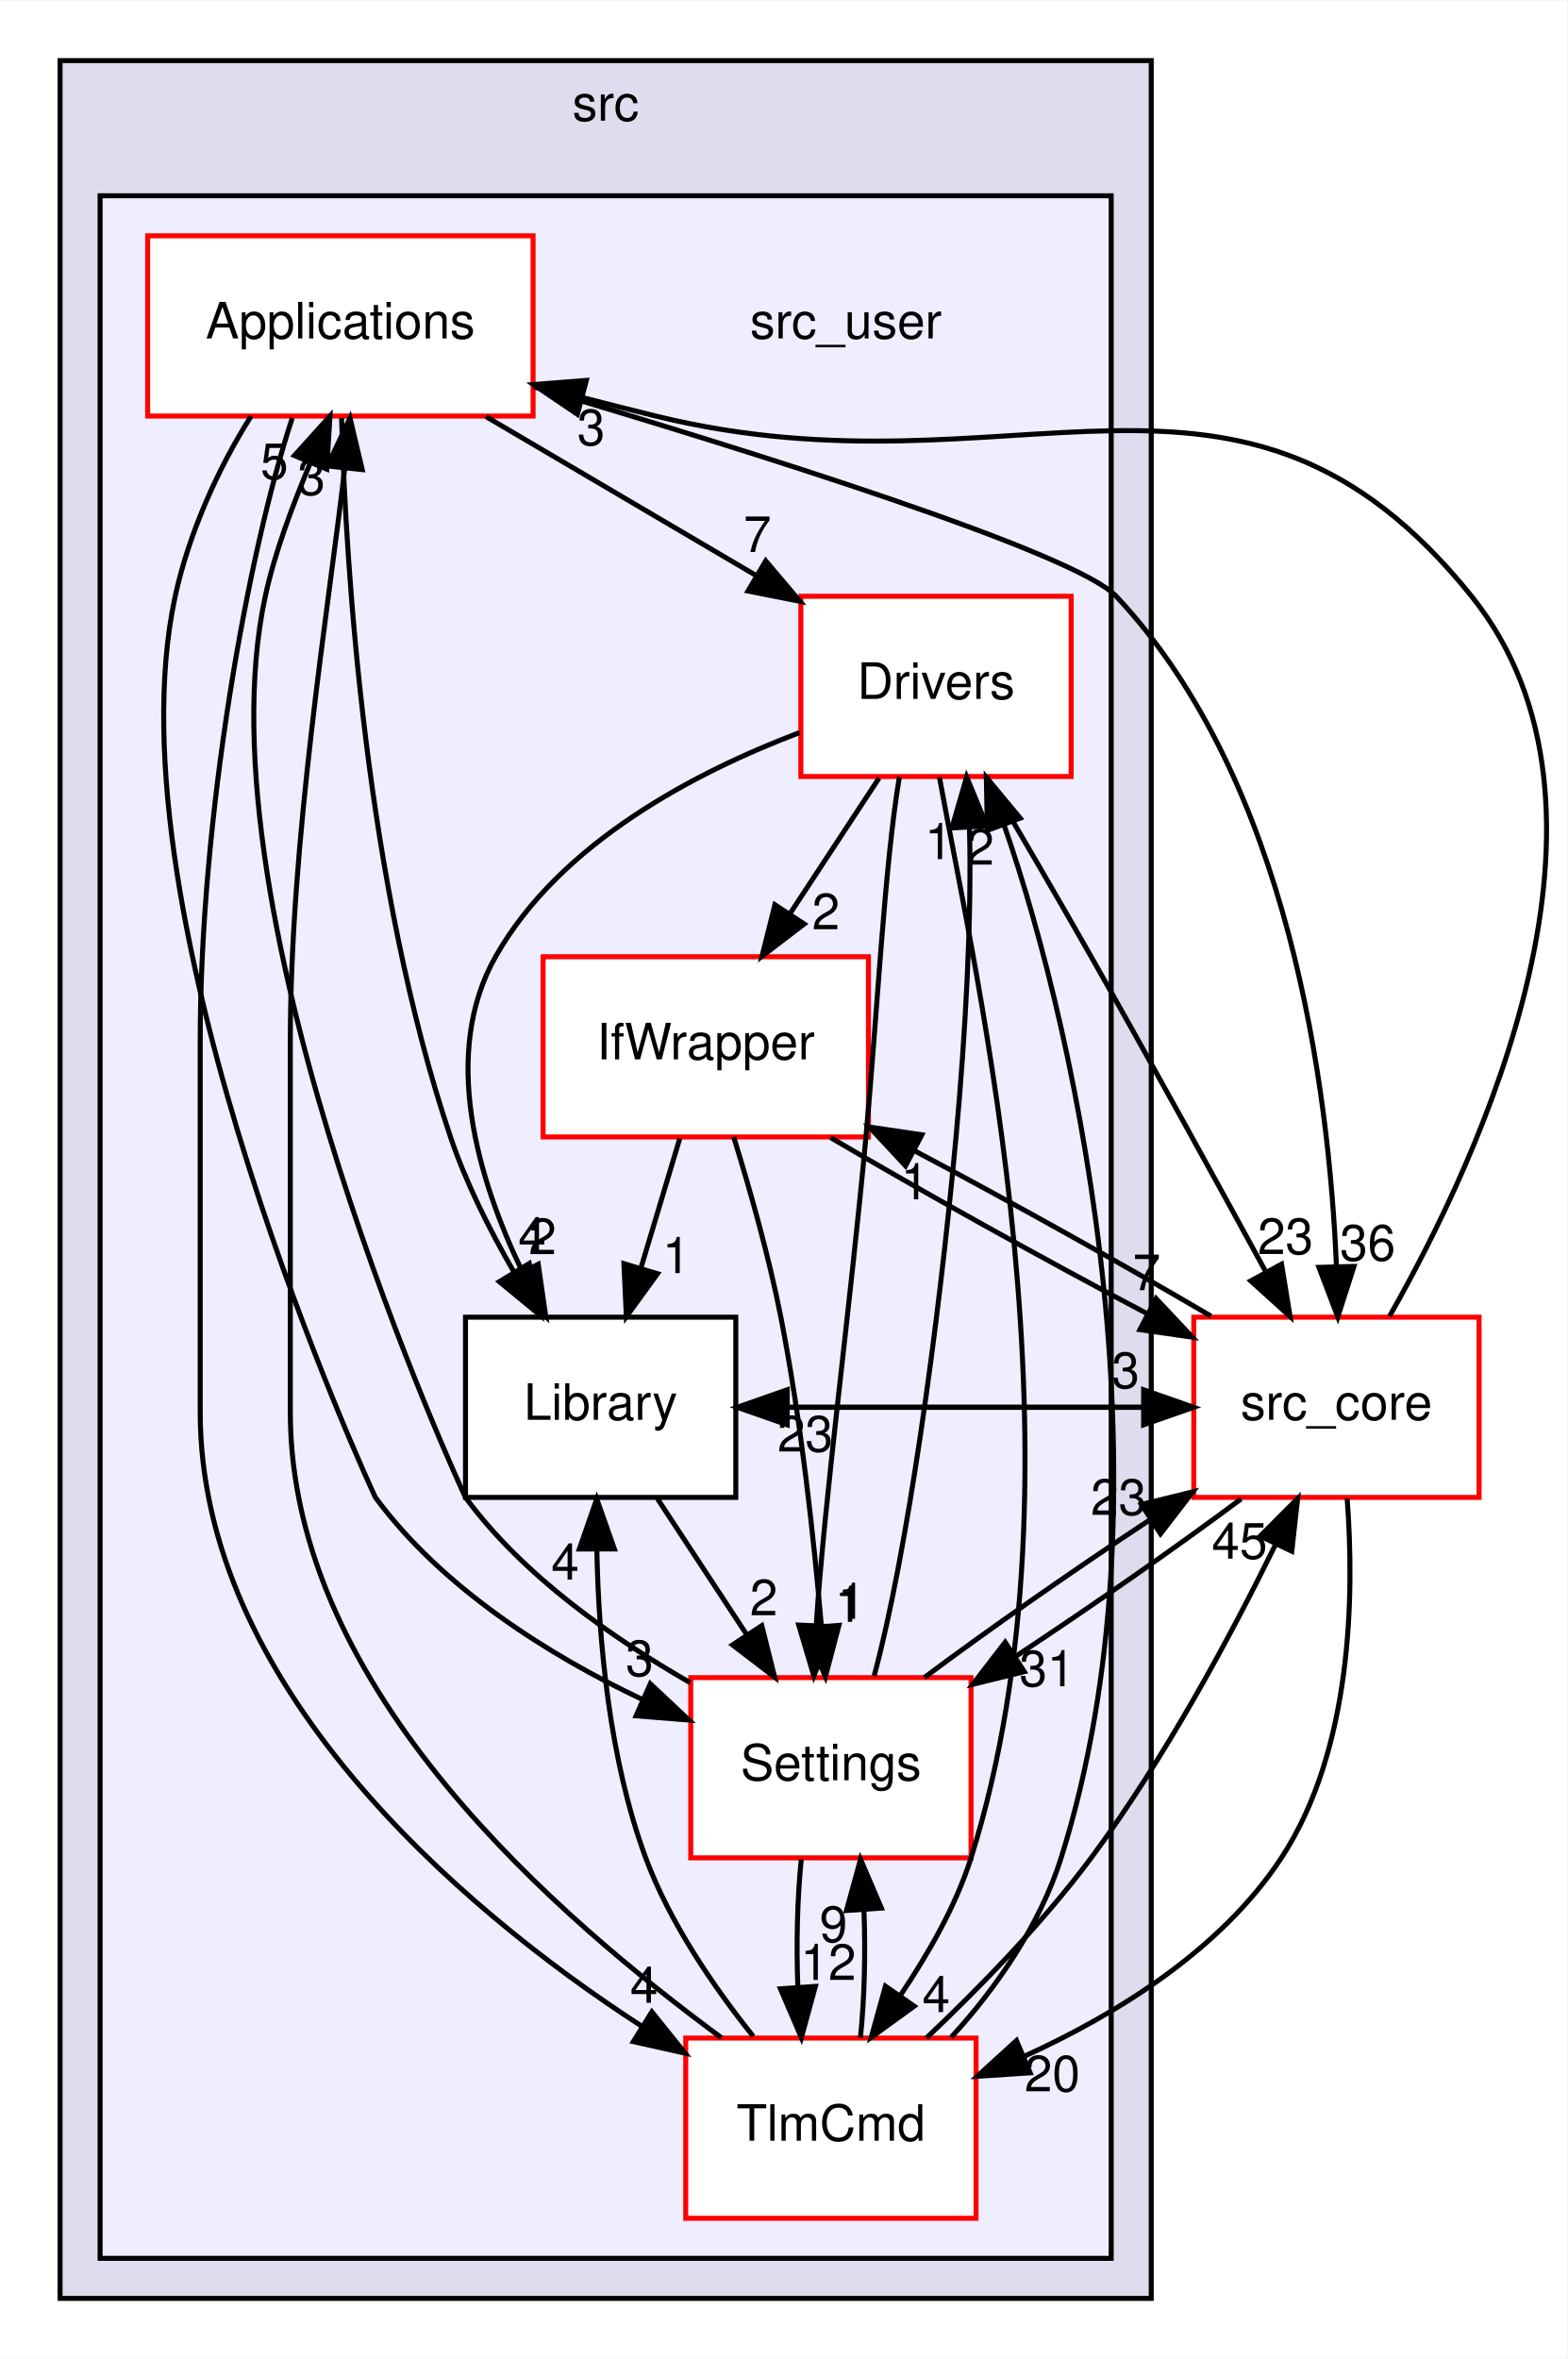
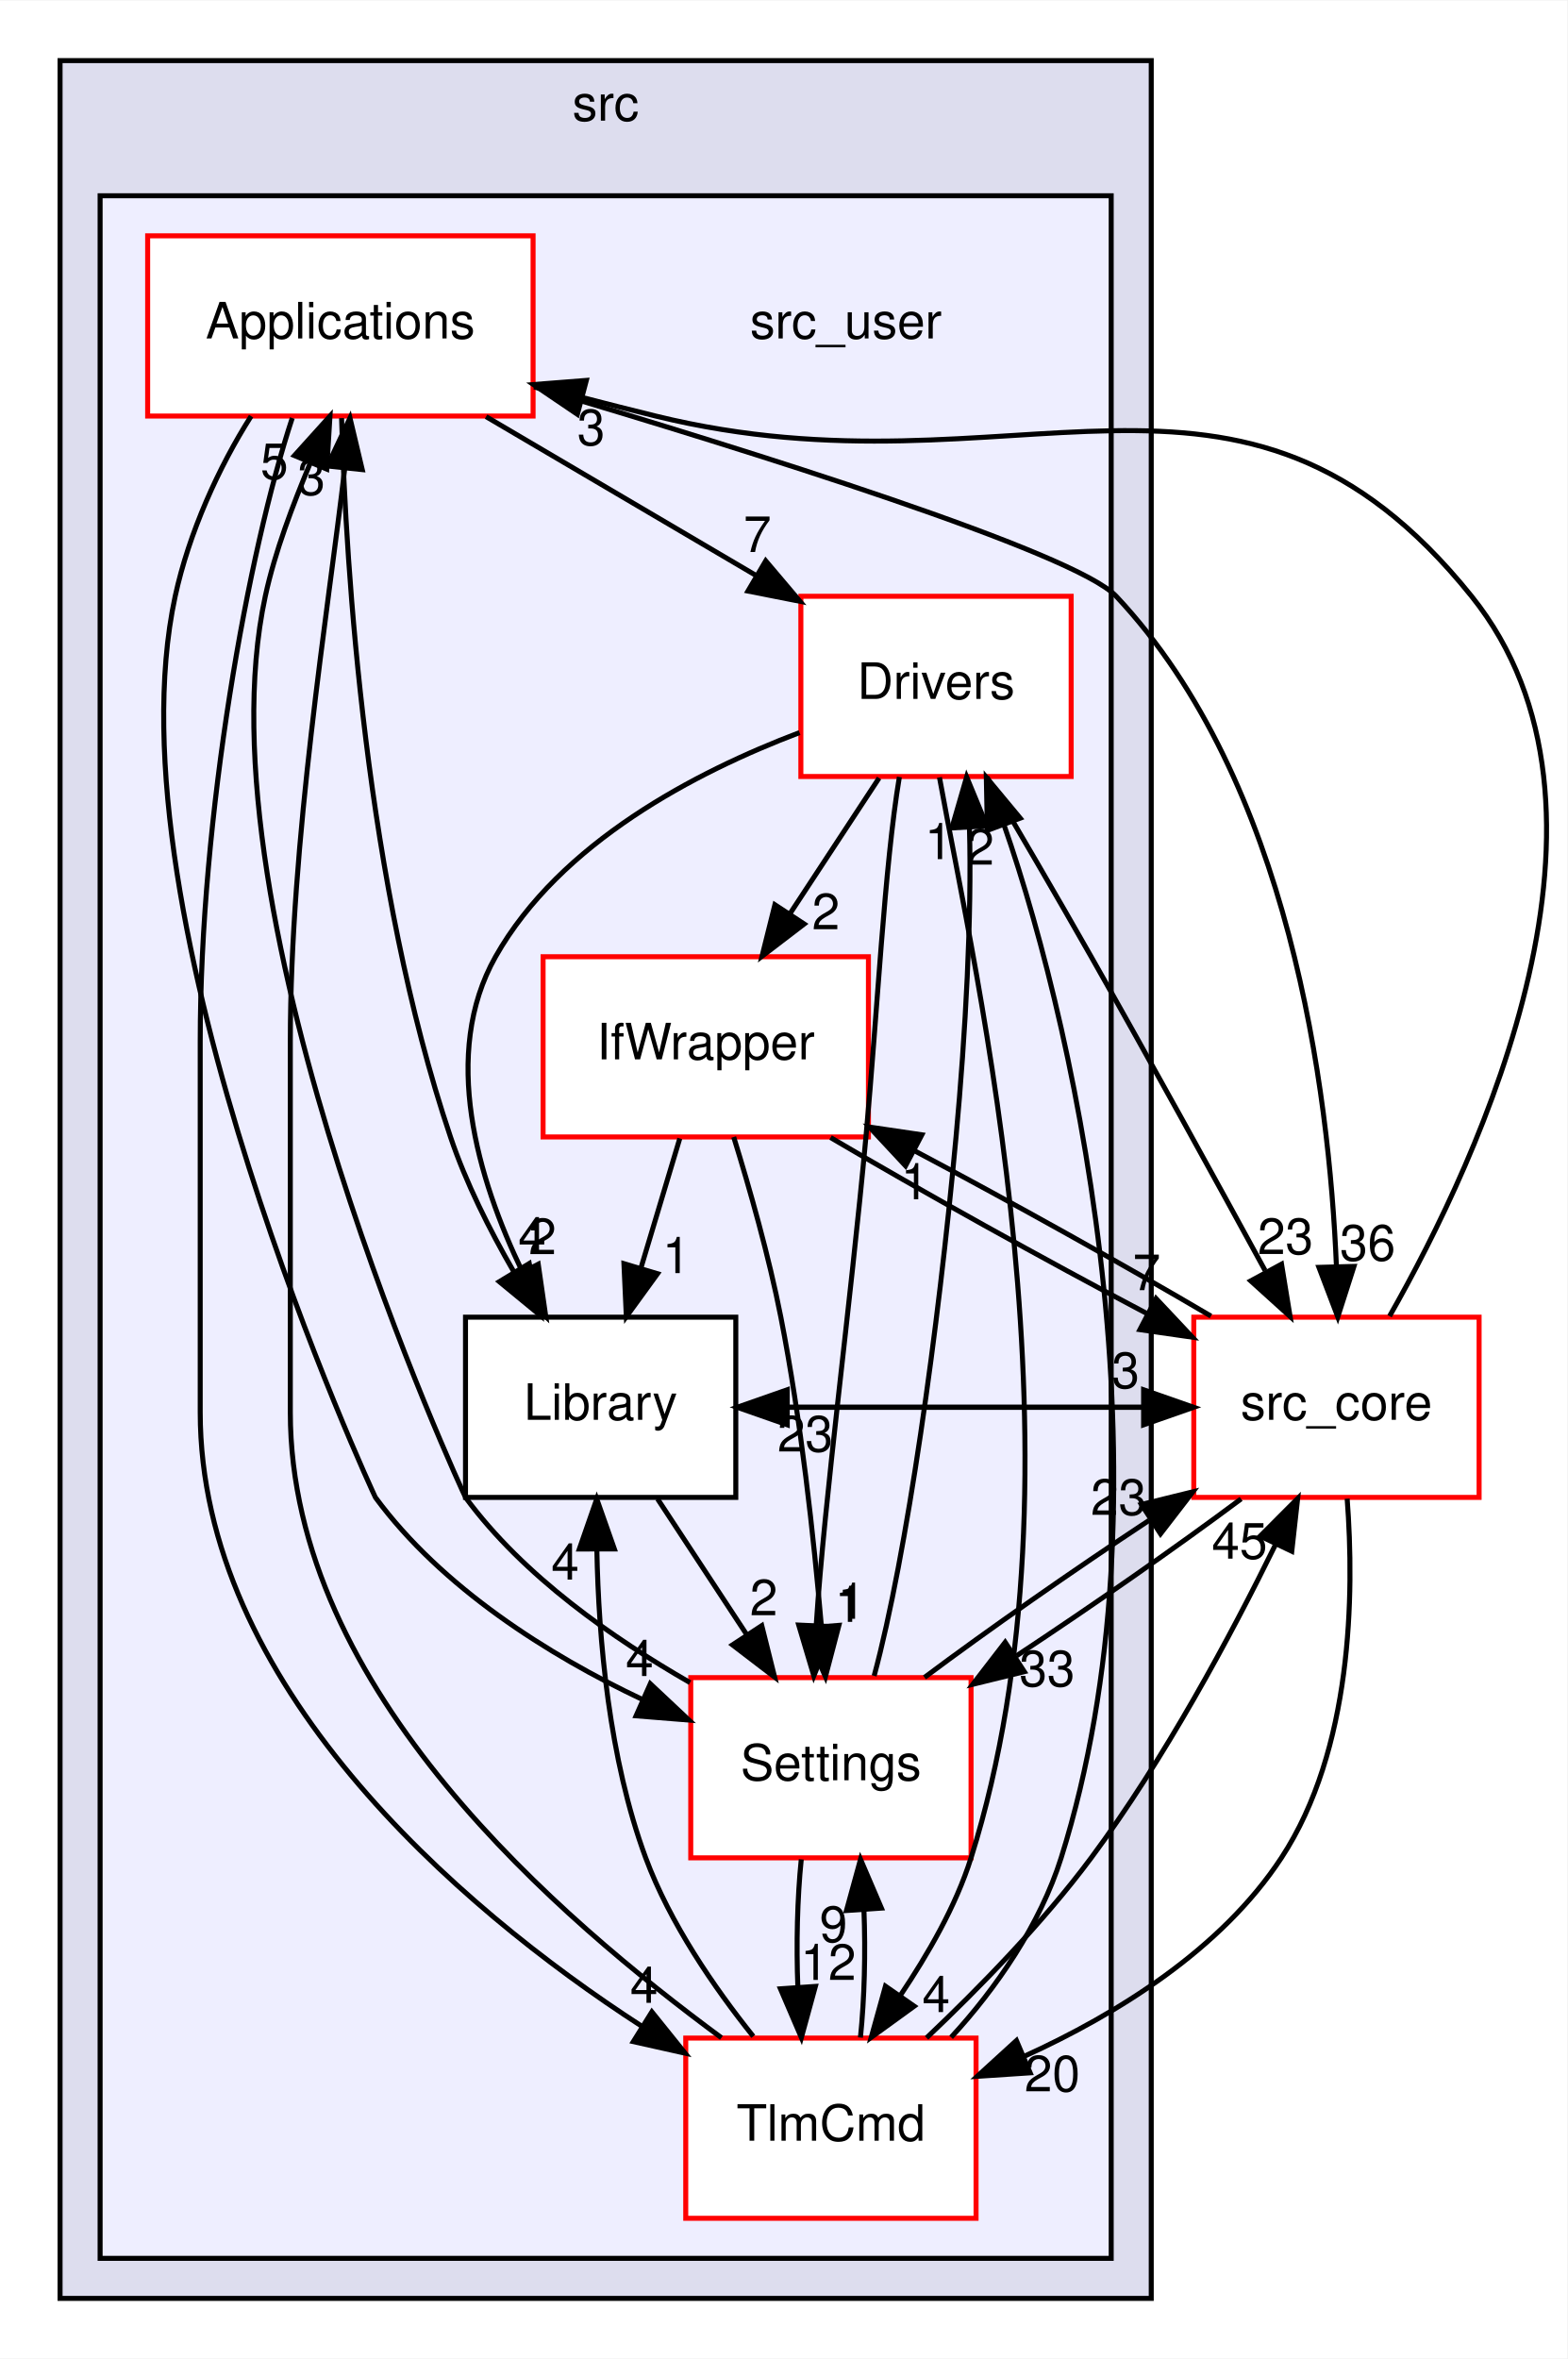
<svg xmlns="http://www.w3.org/2000/svg" xmlns:xlink="http://www.w3.org/1999/xlink" width="313pt" height="471pt" viewBox="0.00 0.00 313.14 471.00">
  <g id="graph0" class="graph" transform="scale(1 1) rotate(0) translate(4 467)">
    <polygon fill="white" stroke="transparent" points="-4,4 -4,-467 309.14,-467 309.14,4 -4,4" />
    <g id="clust1" class="cluster">
      <g id="a_clust1">
        <a xlink:href="dir_68267d1309a1af8e8297ef4c3efbcdba.html" target="_top" xlink:title="src">
          <polygon fill="#ddddee" stroke="black" points="8,-8 8,-455 226,-455 226,-8 8,-8" />
          <text text-anchor="middle" x="117" y="-443" font-family="Helvetica,sans-Serif" font-size="10.00">src</text>
        </a>
      </g>
    </g>
    <g id="clust2" class="cluster">
      <g id="a_clust2">
        <a xlink:href="dir_eee969b9b1fd07f6dd15d1b94d8d842d.html" target="_top">
          <polygon fill="#eeeeff" stroke="black" points="16,-16 16,-428 218,-428 218,-16 16,-16" />
        </a>
      </g>
    </g>
    <g id="node1" class="node">
      <text text-anchor="middle" x="165" y="-399.5" font-family="Helvetica,sans-Serif" font-size="10.00">src_user</text>
    </g>
    <g id="node2" class="node">
      <g id="a_node2">
        <a xlink:href="dir_4ee6211a2ef4316cc067157a00fb7dc2.html" target="_top" xlink:title="Applications">
          <polygon fill="white" stroke="red" points="102.5,-420 25.5,-420 25.5,-384 102.5,-384 102.5,-420" />
          <text text-anchor="middle" x="64" y="-399.5" font-family="Helvetica,sans-Serif" font-size="10.00">Applications</text>
        </a>
      </g>
    </g>
    <g id="node3" class="node">
      <g id="a_node3">
        <a xlink:href="dir_857ab89b484a44f88fda86cc6c60dfeb.html" target="_top" xlink:title="Drivers">
          <polygon fill="white" stroke="red" points="210,-348 156,-348 156,-312 210,-312 210,-348" />
          <text text-anchor="middle" x="183" y="-327.5" font-family="Helvetica,sans-Serif" font-size="10.00">Drivers</text>
        </a>
      </g>
    </g>
    <g id="edge15" class="edge">
      <path fill="none" stroke="black" d="M93.11,-383.88C109.4,-374.29 129.84,-362.27 147.12,-352.11" />
      <polygon fill="black" stroke="black" points="148.98,-355.07 155.82,-346.99 145.43,-349.04 148.98,-355.07" />
      <g id="a_edge15-headlabel">
        <a xlink:href="dir_000019_000022.html" target="_top" xlink:title="7">
          <text text-anchor="middle" x="147.32" y="-356.84" font-family="Helvetica,sans-Serif" font-size="10.00">7</text>
        </a>
      </g>
    </g>
    <g id="node5" class="node">
      <g id="a_node5">
        <a xlink:href="dir_c9ae416fc705fb809a1f033648649fff.html" target="_top" xlink:title="Library">
          <polygon fill="white" stroke="black" points="143,-204 89,-204 89,-168 143,-168 143,-204" />
          <text text-anchor="middle" x="116" y="-183.5" font-family="Helvetica,sans-Serif" font-size="10.00">Library</text>
        </a>
      </g>
    </g>
    <g id="edge14" class="edge">
      <path fill="none" stroke="black" d="M64.24,-383.59C65.13,-353.53 69.04,-290.25 86,-240 89.09,-230.83 93.81,-221.44 98.6,-213.16" />
      <polygon fill="black" stroke="black" points="101.74,-214.72 103.94,-204.36 95.76,-211.09 101.74,-214.72" />
      <g id="a_edge14-headlabel">
        <a xlink:href="dir_000019_000008.html" target="_top" xlink:title="4">
          <text text-anchor="middle" x="102.31" y="-216.77" font-family="Helvetica,sans-Serif" font-size="10.00">4</text>
        </a>
      </g>
    </g>
    <g id="node6" class="node">
      <g id="a_node6">
        <a xlink:href="dir_a6c80cab417eca370553d013a38aa3d8.html" target="_top" xlink:title="Settings">
          <polygon fill="white" stroke="red" points="190,-132 134,-132 134,-96 190,-96 190,-132" />
          <text text-anchor="middle" x="162" y="-111.5" font-family="Helvetica,sans-Serif" font-size="10.00">Settings</text>
        </a>
      </g>
    </g>
    <g id="edge13" class="edge">
      <path fill="none" stroke="black" d="M46.17,-383.98C39.73,-373.89 33.73,-360.64 31,-348 17.09,-283.58 70.88,-168.16 71,-168 84.23,-150.01 105.56,-136.5 124.37,-127.62" />
      <polygon fill="black" stroke="black" points="125.92,-130.77 133.64,-123.52 123.08,-124.37 125.92,-130.77" />
      <g id="a_edge13-headlabel">
-         <a xlink:href="dir_000019_000029.html" target="_top" xlink:title="3">
-           <text text-anchor="middle" x="123.78" y="-132.32" font-family="Helvetica,sans-Serif" font-size="10.00">3</text>
+         <a xlink:href="dir_000019_000029.html" target="_top" xlink:title="4">
+           <text text-anchor="middle" x="123.78" y="-132.32" font-family="Helvetica,sans-Serif" font-size="10.00">4</text>
        </a>
      </g>
    </g>
    <g id="node7" class="node">
      <g id="a_node7">
        <a xlink:href="dir_8db6de9170c801ae5a17095202f7349c.html" target="_top" xlink:title="TlmCmd">
          <polygon fill="white" stroke="red" points="191,-60 133,-60 133,-24 191,-24 191,-60" />
          <text text-anchor="middle" x="162" y="-39.5" font-family="Helvetica,sans-Serif" font-size="10.00">TlmCmd</text>
        </a>
      </g>
    </g>
    <g id="edge11" class="edge">
      <path fill="none" stroke="black" d="M54.39,-383.61C45.6,-356.94 36,-304.27 36,-259 36,-259 36,-259 36,-185 36,-131.03 86.96,-86.45 124.21,-62.37" />
      <polygon fill="black" stroke="black" points="126.23,-65.23 132.87,-56.98 122.53,-59.29 126.23,-65.23" />
      <g id="a_edge11-headlabel">
        <a xlink:href="dir_000019_000041.html" target="_top" xlink:title="4">
          <text text-anchor="middle" x="124.67" y="-67.04" font-family="Helvetica,sans-Serif" font-size="10.00">4</text>
        </a>
      </g>
    </g>
    <g id="node8" class="node">
      <g id="a_node8">
        <a xlink:href="dir_be63cfd930404a85b97e9333ec04cd9e.html" target="_top" xlink:title="src_core">
          <polygon fill="white" stroke="red" points="291.5,-204 234.5,-204 234.5,-168 291.5,-168 291.5,-204" />
          <text text-anchor="middle" x="263" y="-183.5" font-family="Helvetica,sans-Serif" font-size="10.00">src_core</text>
        </a>
      </g>
    </g>
    <g id="edge12" class="edge">
      <path fill="none" stroke="black" d="M102.69,-389.83C145.86,-377.05 210.77,-356.76 219,-348 253.7,-311.06 261.52,-249.44 263,-214.11" />
      <polygon fill="black" stroke="black" points="266.5,-214.14 263.27,-204.05 259.5,-213.95 266.5,-214.14" />
      <g id="a_edge12-headlabel">
        <a xlink:href="dir_000019_000001.html" target="_top" xlink:title="36">
          <text text-anchor="middle" x="269.24" y="-215.31" font-family="Helvetica,sans-Serif" font-size="10.00">36</text>
        </a>
      </g>
    </g>
    <g id="node4" class="node">
      <g id="a_node4">
        <a xlink:href="dir_82a6d08b74acde068a893bd36b924818.html" target="_top" xlink:title="IfWrapper">
          <polygon fill="white" stroke="red" points="169.5,-276 104.5,-276 104.5,-240 169.5,-240 169.5,-276" />
          <text text-anchor="middle" x="137" y="-255.5" font-family="Helvetica,sans-Serif" font-size="10.00">IfWrapper</text>
        </a>
      </g>
    </g>
    <g id="edge28" class="edge">
      <path fill="none" stroke="black" d="M171.63,-311.7C166.28,-303.56 159.8,-293.69 153.89,-284.7" />
      <polygon fill="black" stroke="black" points="156.66,-282.54 148.24,-276.1 150.81,-286.38 156.66,-282.54" />
      <g id="a_edge28-headlabel">
        <a xlink:href="dir_000022_000026.html" target="_top" xlink:title="2">
          <text text-anchor="middle" x="161" y="-281.48" font-family="Helvetica,sans-Serif" font-size="10.00">2</text>
        </a>
      </g>
    </g>
    <g id="edge29" class="edge">
      <path fill="none" stroke="black" d="M155.74,-320.77C135,-312.91 107.9,-298.82 95,-276 84.03,-256.58 91.42,-231.67 100.33,-213.14" />
      <polygon fill="black" stroke="black" points="103.53,-214.58 105.04,-204.1 97.32,-211.35 103.53,-214.58" />
      <g id="a_edge29-headlabel">
        <a xlink:href="dir_000022_000008.html" target="_top" xlink:title="2">
          <text text-anchor="middle" x="104.39" y="-216.58" font-family="Helvetica,sans-Serif" font-size="10.00">2</text>
        </a>
      </g>
    </g>
    <g id="edge27" class="edge">
      <path fill="none" stroke="black" d="M175.68,-311.91C172.69,-293.97 171.3,-264.97 169,-240 165.91,-206.41 160.74,-167.94 159.08,-142.65" />
      <polygon fill="black" stroke="black" points="162.56,-142.17 158.59,-132.35 155.57,-142.5 162.56,-142.17" />
      <g id="a_edge27-headlabel">
        <a xlink:href="dir_000022_000029.html" target="_top" xlink:title="1">
          <text text-anchor="middle" x="165.57" y="-143.13" font-family="Helvetica,sans-Serif" font-size="10.00">1</text>
        </a>
      </g>
    </g>
    <g id="edge25" class="edge">
      <path fill="none" stroke="black" d="M183.69,-311.83C190.76,-272.55 214.39,-173.55 190,-96 186.93,-86.25 181.37,-76.73 175.87,-68.51" />
      <polygon fill="black" stroke="black" points="178.64,-66.37 170.06,-60.15 172.9,-70.36 178.64,-66.37" />
      <g id="a_edge25-headlabel">
        <a xlink:href="dir_000022_000041.html" target="_top" xlink:title="4">
          <text text-anchor="middle" x="183.03" y="-65.2" font-family="Helvetica,sans-Serif" font-size="10.00">4</text>
        </a>
      </g>
    </g>
    <g id="edge26" class="edge">
      <path fill="none" stroke="black" d="M193.17,-311.88C199.27,-301.53 207.16,-288.05 214,-276 225.9,-255.03 239.06,-231.08 248.75,-213.31" />
      <polygon fill="black" stroke="black" points="252.03,-214.59 253.74,-204.14 245.88,-211.25 252.03,-214.59" />
      <g id="a_edge26-headlabel">
        <a xlink:href="dir_000022_000001.html" target="_top" xlink:title="23">
          <text text-anchor="middle" x="252.81" y="-216.61" font-family="Helvetica,sans-Serif" font-size="10.00">23</text>
        </a>
      </g>
    </g>
    <g id="edge22" class="edge">
      <path fill="none" stroke="black" d="M131.81,-239.7C129.47,-231.9 126.65,-222.51 124.05,-213.83" />
      <polygon fill="black" stroke="black" points="127.36,-212.68 121.13,-204.1 120.65,-214.69 127.36,-212.68" />
      <g id="a_edge22-headlabel">
        <a xlink:href="dir_000026_000008.html" target="_top" xlink:title="1">
          <text text-anchor="middle" x="131.11" y="-212.8" font-family="Helvetica,sans-Serif" font-size="10.00">1</text>
        </a>
      </g>
    </g>
    <g id="edge21" class="edge">
      <path fill="none" stroke="black" d="M142.58,-239.99C145.77,-229.68 149.61,-216.2 152,-204 156.02,-183.53 158.57,-160.07 160.09,-142.38" />
      <polygon fill="black" stroke="black" points="163.6,-142.44 160.91,-132.19 156.62,-141.88 163.6,-142.44" />
      <g id="a_edge21-headlabel">
        <a xlink:href="dir_000026_000029.html" target="_top" xlink:title="1">
          <text text-anchor="middle" x="166.14" y="-143.75" font-family="Helvetica,sans-Serif" font-size="10.00">1</text>
        </a>
      </g>
    </g>
    <g id="edge20" class="edge">
      <path fill="none" stroke="black" d="M161.93,-239.88C180.02,-229.21 204.66,-215.51 225.14,-204.72" />
      <polygon fill="black" stroke="black" points="226.96,-207.72 234.22,-200 223.73,-201.51 226.96,-207.72" />
      <g id="a_edge20-headlabel">
        <a xlink:href="dir_000026_000001.html" target="_top" xlink:title="7">
          <text text-anchor="middle" x="225.09" y="-209.4" font-family="Helvetica,sans-Serif" font-size="10.00">7</text>
        </a>
      </g>
    </g>
    <g id="edge24" class="edge">
      <path fill="none" stroke="black" d="M127.37,-167.7C132.72,-159.56 139.2,-149.69 145.11,-140.7" />
      <polygon fill="black" stroke="black" points="148.19,-142.38 150.76,-132.1 142.34,-138.54 148.19,-142.38" />
      <g id="a_edge24-headlabel">
        <a xlink:href="dir_000008_000029.html" target="_top" xlink:title="2">
          <text text-anchor="middle" x="148.59" y="-144.45" font-family="Helvetica,sans-Serif" font-size="10.00">2</text>
        </a>
      </g>
    </g>
    <g id="edge23" class="edge">
      <path fill="none" stroke="black" d="M143.28,-186C170.23,-186 197.19,-186 224.14,-186" />
      <polygon fill="black" stroke="black" points="224.47,-189.5 234.47,-186 224.47,-182.5 224.47,-189.5" />
      <g id="a_edge23-headlabel">
        <a xlink:href="dir_000008_000001.html" target="_top" xlink:title="3">
          <text text-anchor="middle" x="220.88" y="-189.84" font-family="Helvetica,sans-Serif" font-size="10.00">3</text>
        </a>
      </g>
    </g>
    <g id="edge18" class="edge">
      <path fill="none" stroke="black" d="M133.86,-131C118.58,-139.79 100.65,-152.16 89,-168 88.88,-168.16 35.09,-283.58 49,-348 50.94,-356.98 54.53,-366.28 57.95,-374.53" />
      <polygon fill="black" stroke="black" points="54.82,-376.11 61.92,-383.98 61.28,-373.4 54.82,-376.11" />
      <g id="a_edge18-headlabel">
        <a xlink:href="dir_000029_000019.html" target="_top" xlink:title="5">
          <text text-anchor="middle" x="50.81" y="-371.4" font-family="Helvetica,sans-Serif" font-size="10.00">5</text>
        </a>
      </g>
    </g>
    <g id="edge19" class="edge">
      <path fill="none" stroke="black" d="M170.64,-132.35C177.16,-156.44 183.45,-201.44 187,-240 188.9,-260.67 190.18,-284.12 189.68,-301.76" />
      <polygon fill="black" stroke="black" points="186.17,-301.73 189.12,-311.91 193.16,-302.12 186.17,-301.73" />
      <g id="a_edge19-headlabel">
        <a xlink:href="dir_000029_000022.html" target="_top" xlink:title="1">
          <text text-anchor="middle" x="183.53" y="-295.49" font-family="Helvetica,sans-Serif" font-size="10.00">1</text>
        </a>
      </g>
    </g>
    <g id="edge16" class="edge">
      <path fill="none" stroke="black" d="M156.08,-95.7C155.29,-87.98 155.06,-78.71 155.4,-70.11" />
      <polygon fill="black" stroke="black" points="158.9,-70.32 156.1,-60.1 151.92,-69.84 158.9,-70.32" />
      <g id="a_edge16-headlabel">
        <a xlink:href="dir_000029_000041.html" target="_top" xlink:title="12">
          <text text-anchor="middle" x="161.48" y="-71.61" font-family="Helvetica,sans-Serif" font-size="10.00">12</text>
        </a>
      </g>
    </g>
    <g id="edge17" class="edge">
      <path fill="none" stroke="black" d="M180.7,-132.04C193.34,-141.49 210.28,-153.33 225.56,-163.41" />
      <polygon fill="black" stroke="black" points="224.03,-166.59 234.32,-169.12 227.85,-160.73 224.03,-166.59" />
      <g id="a_edge17-headlabel">
        <a xlink:href="dir_000029_000001.html" target="_top" xlink:title="23">
          <text text-anchor="middle" x="219.47" y="-164.51" font-family="Helvetica,sans-Serif" font-size="10.00">23</text>
        </a>
      </g>
    </g>
    <g id="edge7" class="edge">
      <path fill="none" stroke="black" d="M140.13,-60.06C108.36,-83.53 54,-129.26 54,-185 54,-259 54,-259 54,-259 54,-299.14 61.55,-345.1 64.88,-373.6" />
      <polygon fill="black" stroke="black" points="61.4,-374.03 65.92,-383.61 68.37,-373.3 61.4,-374.03" />
      <g id="a_edge7-headlabel">
        <a xlink:href="dir_000041_000019.html" target="_top" xlink:title="3">
          <text text-anchor="middle" x="58.21" y="-368.25" font-family="Helvetica,sans-Serif" font-size="10.00">3</text>
        </a>
      </g>
    </g>
    <g id="edge10" class="edge">
      <path fill="none" stroke="black" d="M186.01,-60.15C195.01,-69.88 203.83,-82.73 208,-96 230.63,-167.95 211.93,-258.35 196.56,-302.41" />
      <polygon fill="black" stroke="black" points="193.26,-301.24 193.05,-311.83 199.82,-303.68 193.26,-301.24" />
      <g id="a_edge10-headlabel">
        <a xlink:href="dir_000041_000022.html" target="_top" xlink:title="2">
          <text text-anchor="middle" x="191.85" y="-294.38" font-family="Helvetica,sans-Serif" font-size="10.00">2</text>
        </a>
      </g>
    </g>
    <g id="edge9" class="edge">
      <path fill="none" stroke="black" d="M146.49,-60.34C138.67,-70.11 129.84,-82.95 125,-96 117.68,-115.75 115.59,-139.55 115.24,-157.57" />
      <polygon fill="black" stroke="black" points="111.74,-157.69 115.22,-167.69 118.74,-157.7 111.74,-157.69" />
      <g id="a_edge9-headlabel">
        <a xlink:href="dir_000041_000008.html" target="_top" xlink:title="4">
          <text text-anchor="middle" x="108.91" y="-151.58" font-family="Helvetica,sans-Serif" font-size="10.00">4</text>
        </a>
      </g>
    </g>
    <g id="edge8" class="edge">
      <path fill="none" stroke="black" d="M167.9,-60.1C168.7,-67.79 168.94,-77.05 168.6,-85.67" />
      <polygon fill="black" stroke="black" points="165.11,-85.48 167.92,-95.7 172.09,-85.96 165.11,-85.48" />
      <g id="a_edge8-headlabel">
        <a xlink:href="dir_000041_000029.html" target="_top" xlink:title="9">
          <text text-anchor="middle" x="162.52" y="-79.2" font-family="Helvetica,sans-Serif" font-size="10.00">9</text>
        </a>
      </g>
    </g>
    <g id="edge6" class="edge">
      <path fill="none" stroke="black" d="M181.11,-60.04C191.56,-69.93 204.31,-82.97 214,-96 228.63,-115.67 241.82,-140.23 250.82,-158.56" />
      <polygon fill="black" stroke="black" points="247.77,-160.27 255.25,-167.77 254.08,-157.24 247.77,-160.27" />
      <g id="a_edge6-headlabel">
        <a xlink:href="dir_000041_000001.html" target="_top" xlink:title="45">
          <text text-anchor="middle" x="243.65" y="-155.76" font-family="Helvetica,sans-Serif" font-size="10.00">45</text>
        </a>
      </g>
    </g>
    <g id="edge2" class="edge">
      <path fill="none" stroke="black" d="M273.61,-204.2C291.85,-236.23 324.08,-305.58 290,-348 243.54,-405.84 199.06,-366.33 127,-384 122.3,-385.15 117.41,-386.4 112.52,-387.66" />
      <polygon fill="black" stroke="black" points="111.35,-384.35 102.58,-390.29 113.14,-391.12 111.35,-384.35" />
      <g id="a_edge2-headlabel">
        <a xlink:href="dir_000001_000019.html" target="_top" xlink:title="3">
          <text text-anchor="middle" x="114.1" y="-378.19" font-family="Helvetica,sans-Serif" font-size="10.00">3</text>
        </a>
      </g>
    </g>
    <g id="edge4" class="edge">
      <path fill="none" stroke="black" d="M237.93,-204.21C220.98,-214.2 198.33,-226.83 178.73,-237.23" />
      <polygon fill="black" stroke="black" points="176.91,-234.23 169.69,-241.98 180.17,-240.43 176.91,-234.23" />
      <g id="a_edge4-headlabel">
        <a xlink:href="dir_000001_000026.html" target="_top" xlink:title="1">
          <text text-anchor="middle" x="178.77" y="-227.55" font-family="Helvetica,sans-Serif" font-size="10.00">1</text>
        </a>
      </g>
    </g>
    <g id="edge5" class="edge">
      <path fill="none" stroke="black" d="M234.47,-186C207.52,-186 180.56,-186 153.61,-186" />
      <polygon fill="black" stroke="black" points="153.28,-182.5 143.28,-186 153.28,-189.5 153.28,-182.5" />
      <g id="a_edge5-headlabel">
        <a xlink:href="dir_000001_000008.html" target="_top" xlink:title="23">
          <text text-anchor="middle" x="156.87" y="-177.16" font-family="Helvetica,sans-Serif" font-size="10.00">23</text>
        </a>
      </g>
    </g>
    <g id="edge3" class="edge">
      <path fill="none" stroke="black" d="M243.95,-167.7C231.25,-158.22 214.31,-146.4 199.08,-136.35" />
      <polygon fill="black" stroke="black" points="200.64,-133.19 190.35,-130.67 196.82,-139.06 200.64,-133.19" />
      <g id="a_edge3-headlabel">
-         <a xlink:href="dir_000001_000029.html" target="_top" xlink:title="31">
-           <text text-anchor="middle" x="205.2" y="-130.27" font-family="Helvetica,sans-Serif" font-size="10.00">31</text>
+         <a xlink:href="dir_000001_000029.html" target="_top" xlink:title="33">
+           <text text-anchor="middle" x="205.2" y="-130.27" font-family="Helvetica,sans-Serif" font-size="10.00">33</text>
        </a>
      </g>
    </g>
    <g id="edge1" class="edge">
      <path fill="none" stroke="black" d="M265.14,-167.75C266.6,-148.61 266.18,-117.61 252,-96 239.97,-77.67 219.22,-64.83 200.68,-56.38" />
      <polygon fill="black" stroke="black" points="201.81,-53.06 191.24,-52.36 199.07,-59.5 201.81,-53.06" />
      <g id="a_edge1-headlabel">
        <a xlink:href="dir_000001_000041.html" target="_top" xlink:title="20">
          <text text-anchor="middle" x="206.23" y="-49.36" font-family="Helvetica,sans-Serif" font-size="10.00">20</text>
        </a>
      </g>
    </g>
  </g>
</svg>
